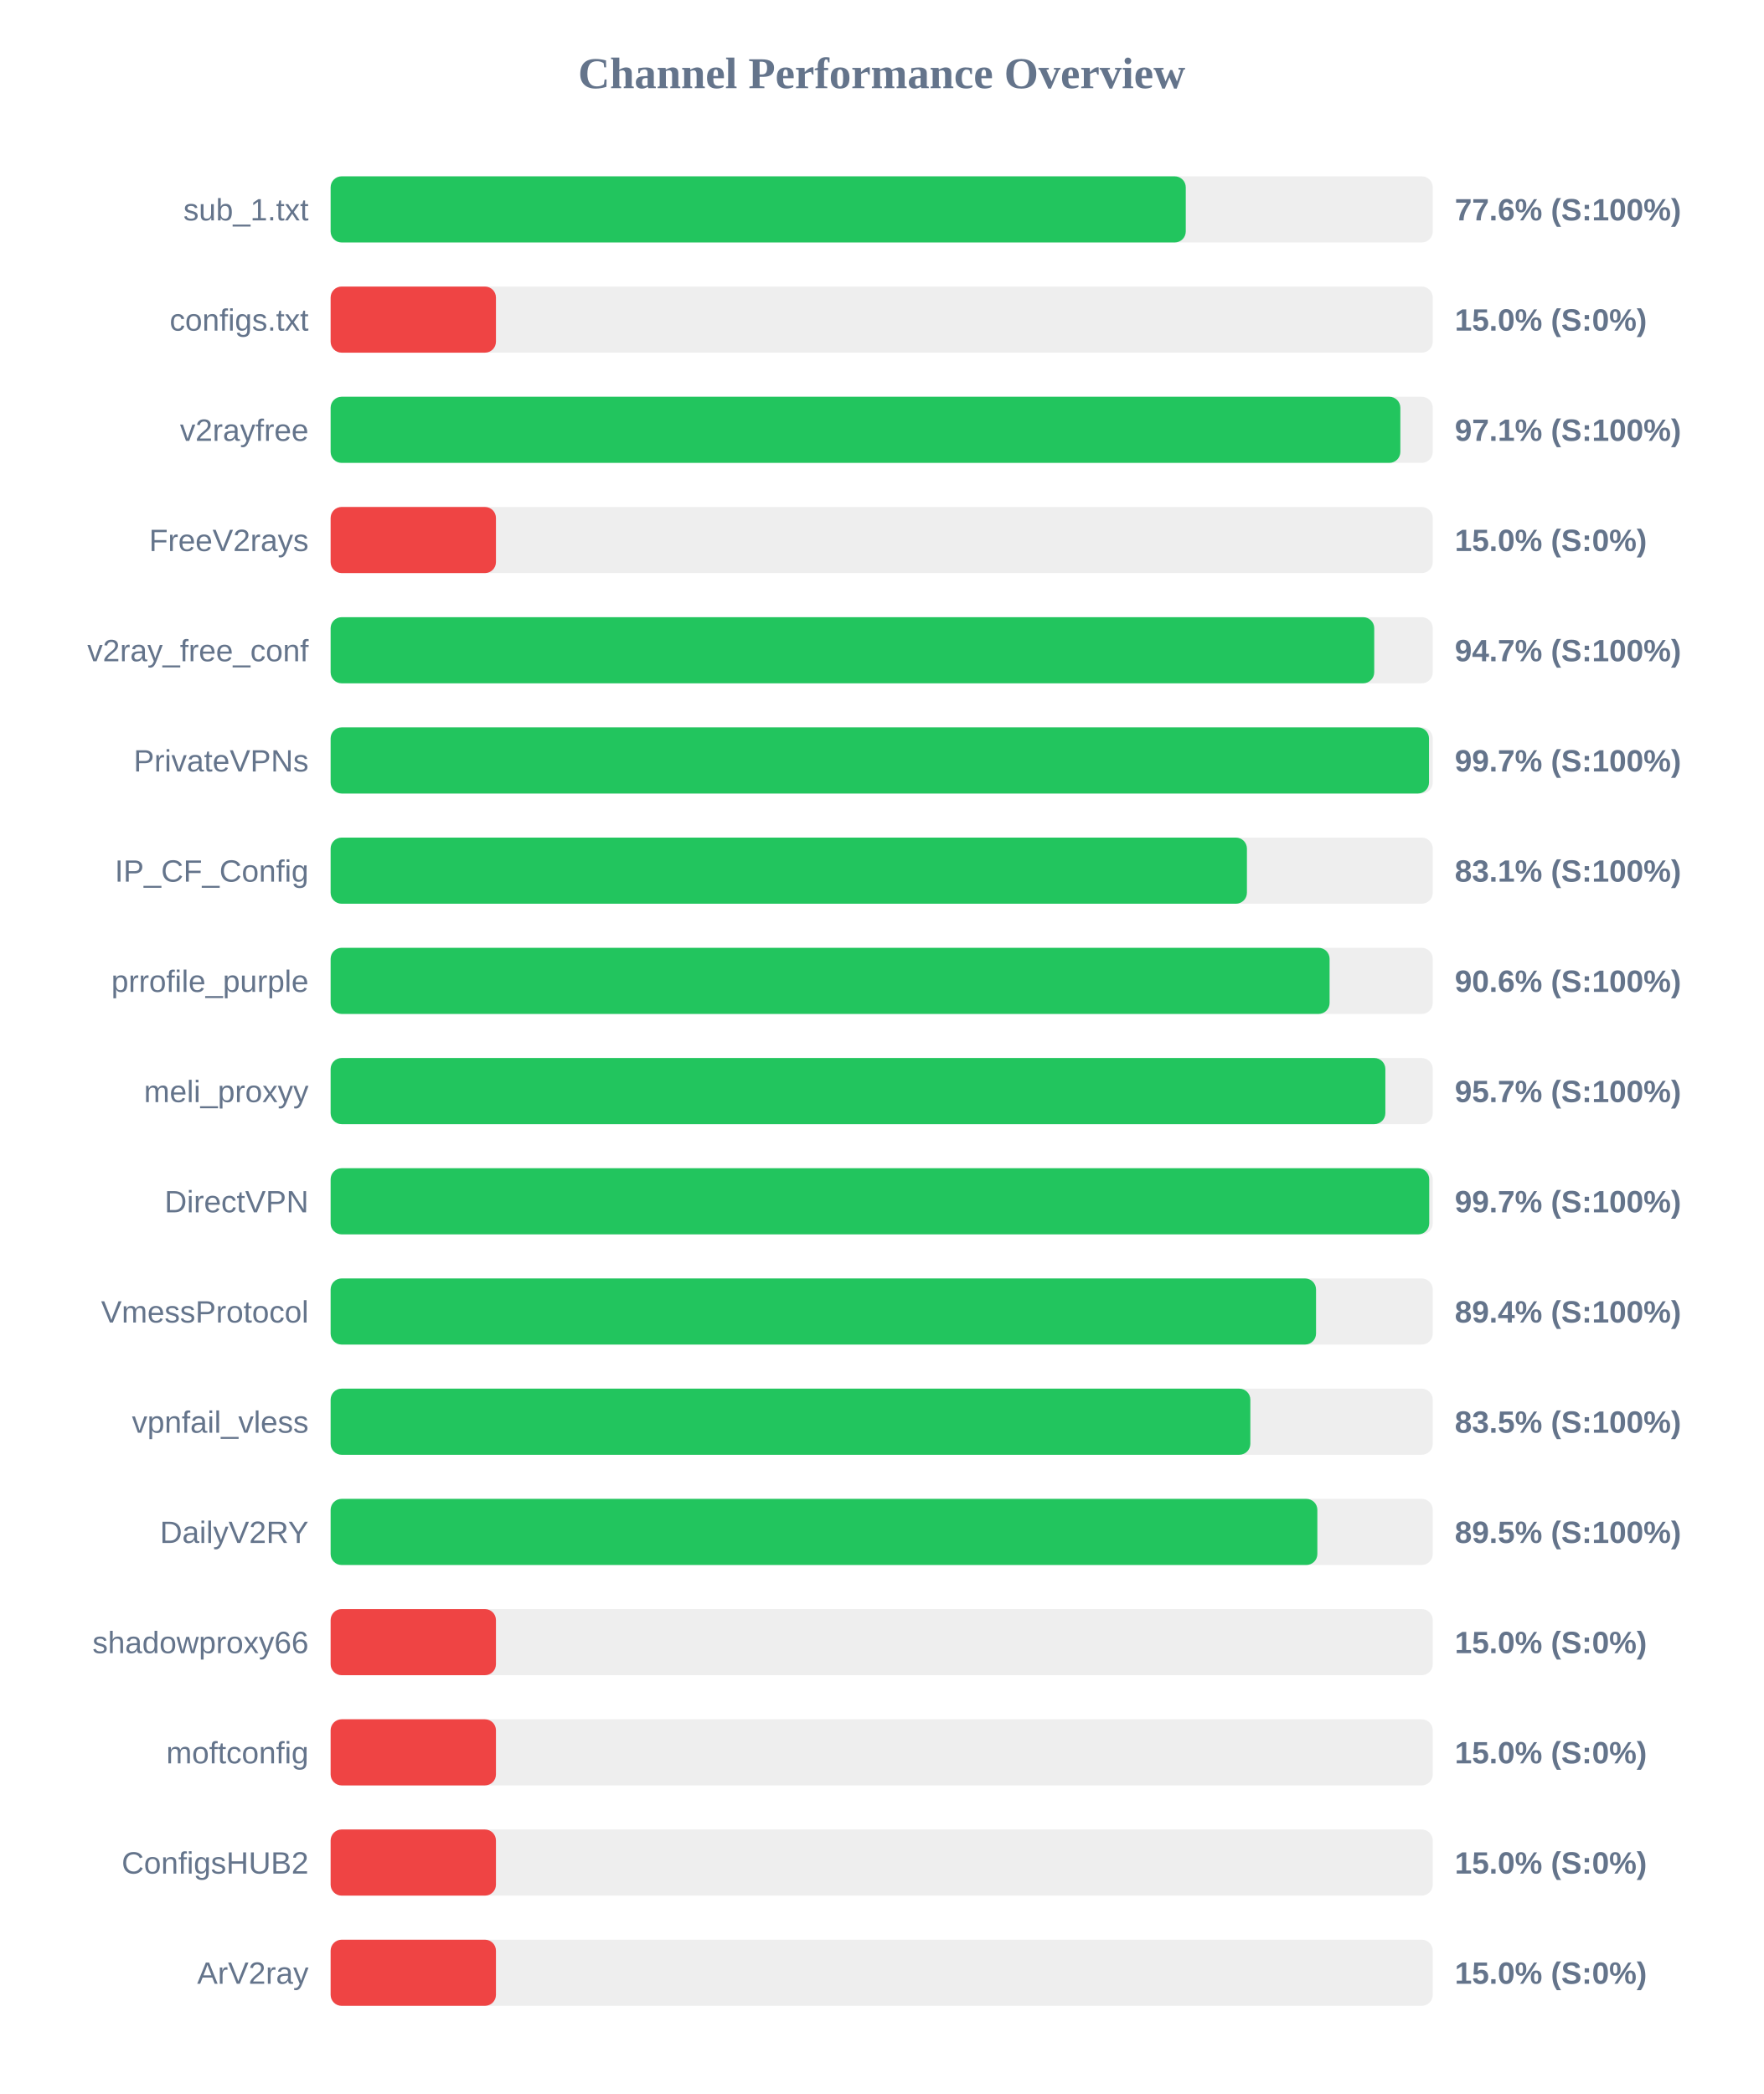
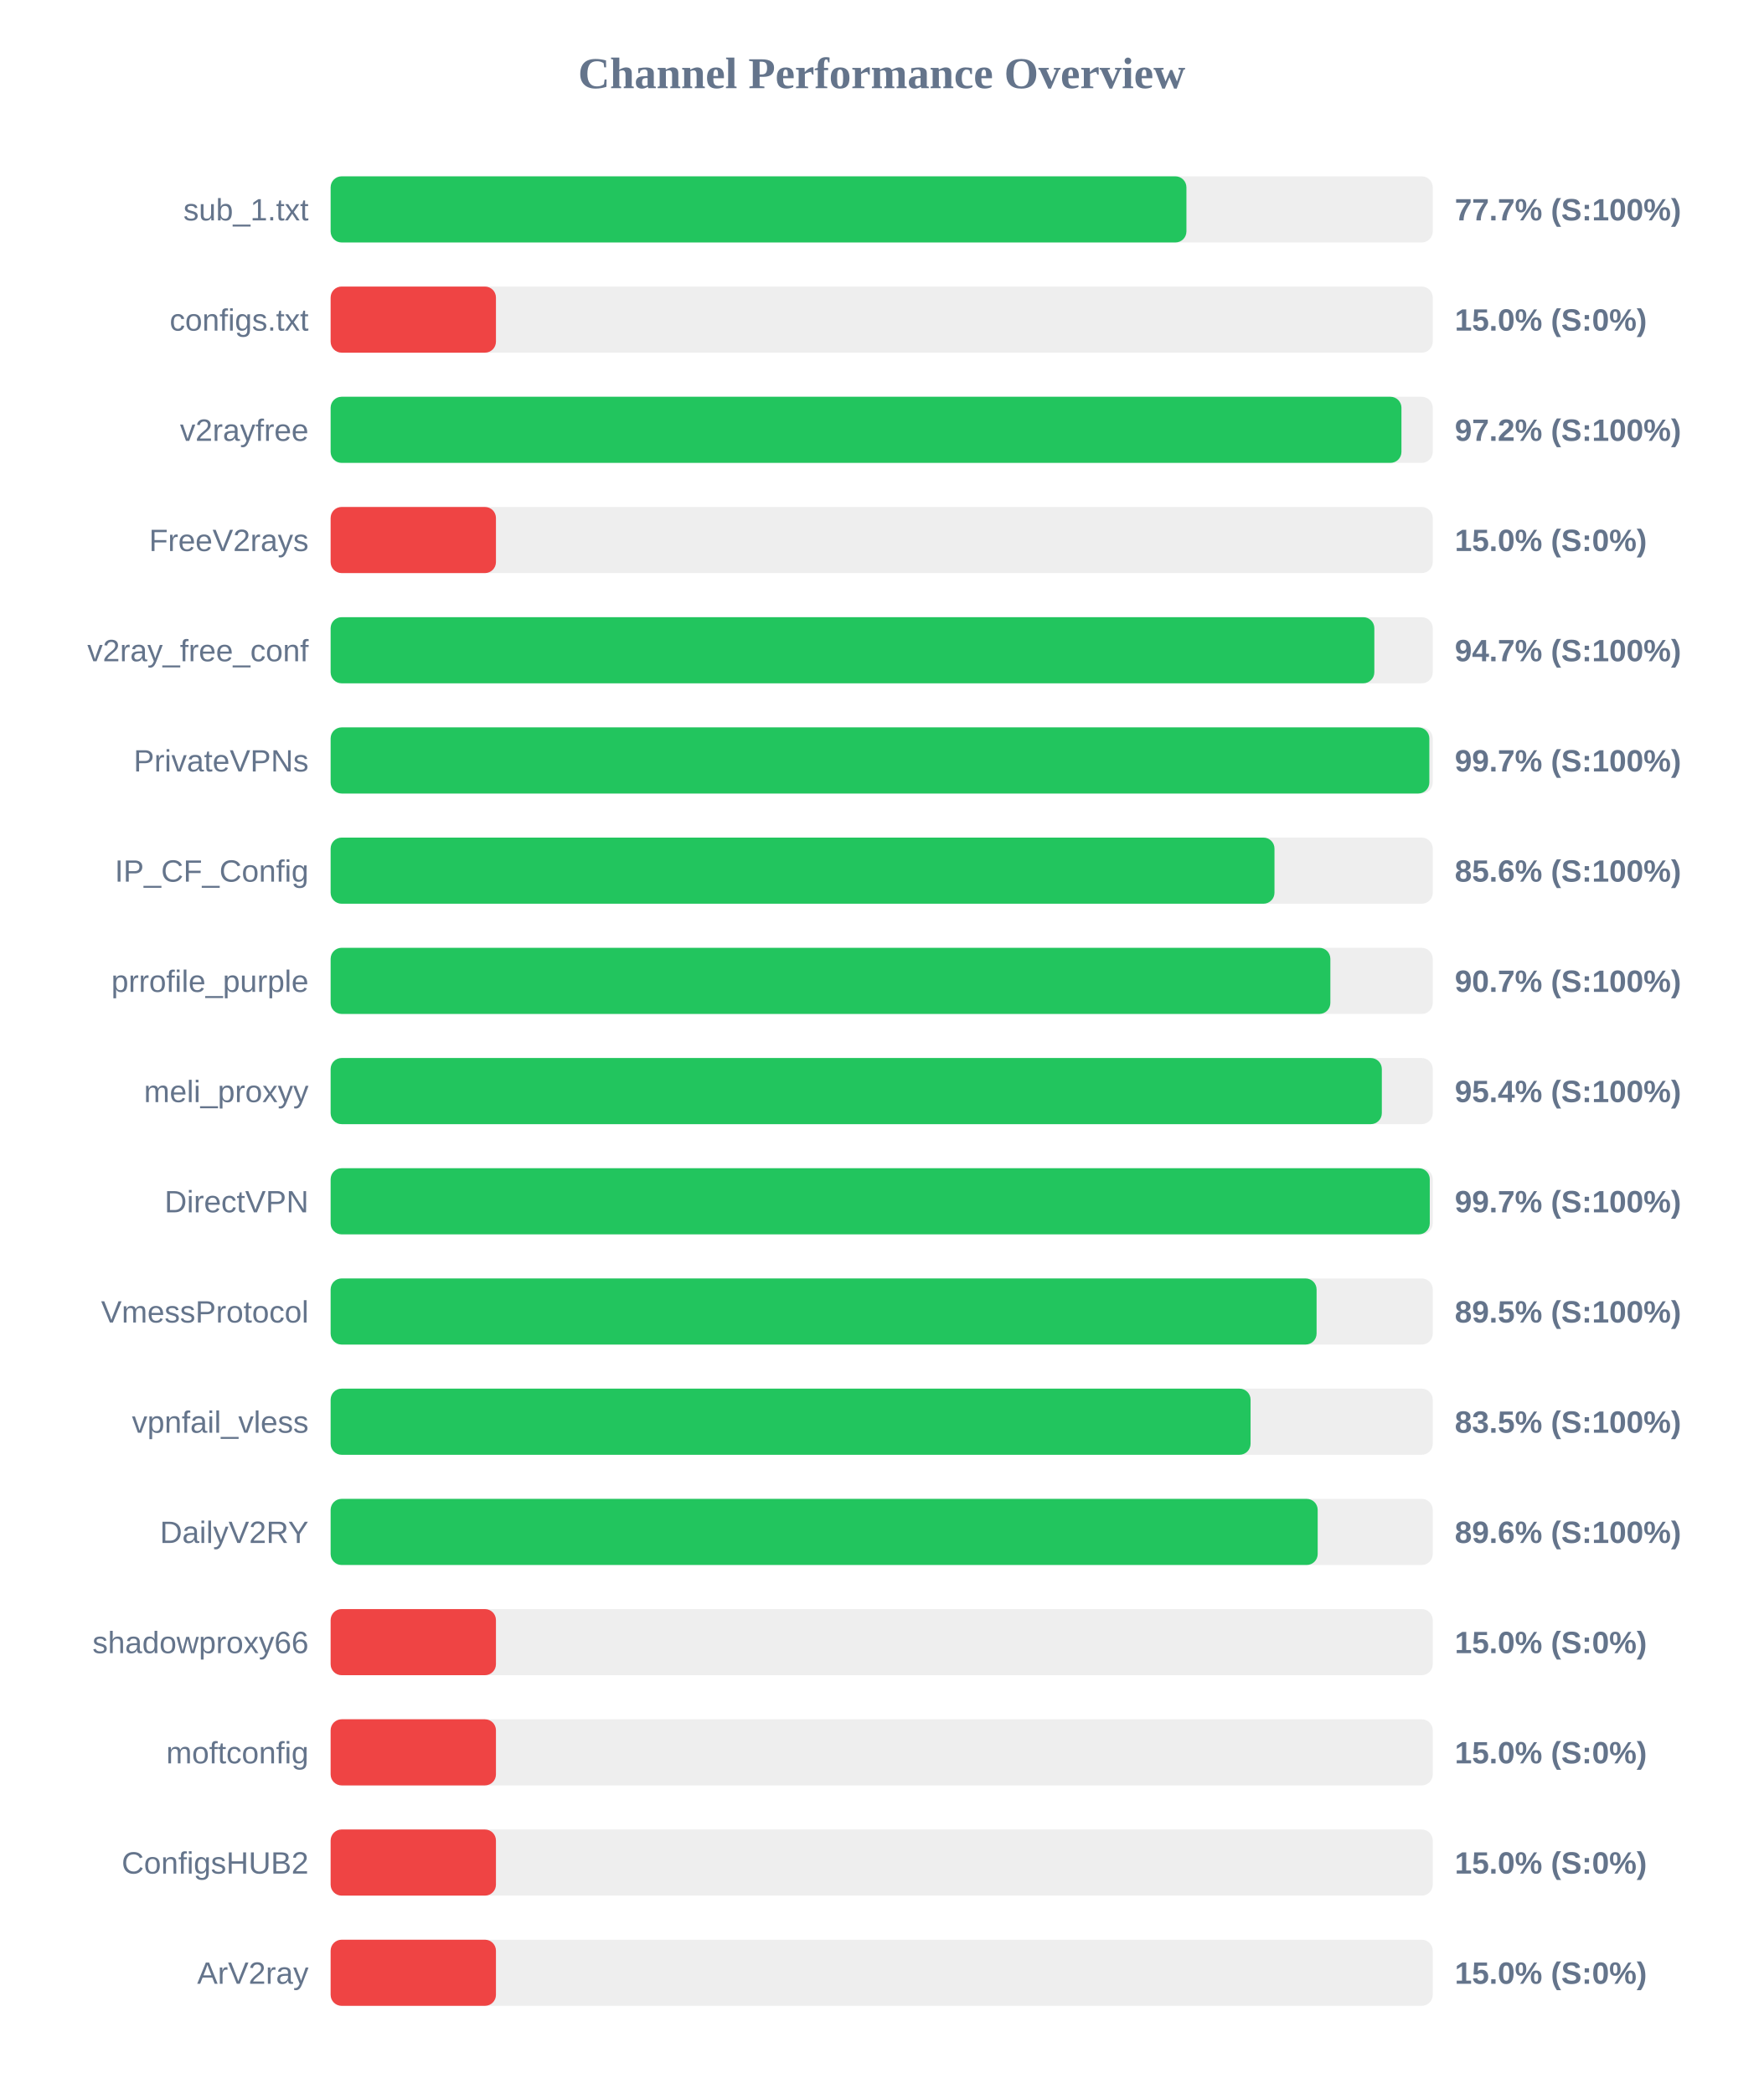
<svg xmlns="http://www.w3.org/2000/svg" width="800" height="950" version="1.1">
  <style>
        .row { font: 14px Arial; fill: #64748b; }
        .score { font: bold 14px Arial; fill: #64748b; }
    </style>
  <text x="400" y="40" text-anchor="middle" font-size="20px" font-weight="bold" fill="#64748b">Channel Performance Overview</text>
  <rect x="150" y="80" width="500" height="30" fill="#eee" rx="5" />
-   <rect x="150" y="80" width="387.95" height="30" fill="#22c55e" rx="5" />
+   <rect x="150" y="80" width="388.25" height="30" fill="#22c55e" rx="5" />
  <text x="140" y="100" text-anchor="end" class="row">sub_1.txt</text>
-   <text x="660" y="100" text-anchor="start" class="score">77.6% (S:100%)</text>
+   <text x="660" y="100" text-anchor="start" class="score">77.7% (S:100%)</text>
  <rect x="150" y="130" width="500" height="30" fill="#eee" rx="5" />
  <rect x="150" y="130" width="75.0" height="30" fill="#ef4444" rx="5" />
  <text x="140" y="150" text-anchor="end" class="row">configs.txt</text>
  <text x="660" y="150" text-anchor="start" class="score">15.0% (S:0%)</text>
  <rect x="150" y="180" width="500" height="30" fill="#eee" rx="5" />
-   <rect x="150" y="180" width="485.3" height="30" fill="#22c55e" rx="5" />
+   <rect x="150" y="180" width="485.8" height="30" fill="#22c55e" rx="5" />
  <text x="140" y="200" text-anchor="end" class="row">v2rayfree</text>
-   <text x="660" y="200" text-anchor="start" class="score">97.1% (S:100%)</text>
+   <text x="660" y="200" text-anchor="start" class="score">97.2% (S:100%)</text>
  <rect x="150" y="230" width="500" height="30" fill="#eee" rx="5" />
  <rect x="150" y="230" width="75.0" height="30" fill="#ef4444" rx="5" />
  <text x="140" y="250" text-anchor="end" class="row">FreeV2rays</text>
  <text x="660" y="250" text-anchor="start" class="score">15.0% (S:0%)</text>
  <rect x="150" y="280" width="500" height="30" fill="#eee" rx="5" />
-   <rect x="150" y="280" width="473.45" height="30" fill="#22c55e" rx="5" />
+   <rect x="150" y="280" width="473.5" height="30" fill="#22c55e" rx="5" />
  <text x="140" y="300" text-anchor="end" class="row">v2ray_free_conf</text>
  <text x="660" y="300" text-anchor="start" class="score">94.7% (S:100%)</text>
  <rect x="150" y="330" width="500" height="30" fill="#eee" rx="5" />
-   <rect x="150" y="330" width="498.3" height="30" fill="#22c55e" rx="5" />
+   <rect x="150" y="330" width="498.45" height="30" fill="#22c55e" rx="5" />
  <text x="140" y="350" text-anchor="end" class="row">PrivateVPNs</text>
  <text x="660" y="350" text-anchor="start" class="score">99.7% (S:100%)</text>
  <rect x="150" y="380" width="500" height="30" fill="#eee" rx="5" />
-   <rect x="150" y="380" width="415.7" height="30" fill="#22c55e" rx="5" />
+   <rect x="150" y="380" width="428.2" height="30" fill="#22c55e" rx="5" />
  <text x="140" y="400" text-anchor="end" class="row">IP_CF_Config</text>
-   <text x="660" y="400" text-anchor="start" class="score">83.1% (S:100%)</text>
+   <text x="660" y="400" text-anchor="start" class="score">85.6% (S:100%)</text>
  <rect x="150" y="430" width="500" height="30" fill="#eee" rx="5" />
-   <rect x="150" y="430" width="453.2" height="30" fill="#22c55e" rx="5" />
+   <rect x="150" y="430" width="453.55" height="30" fill="#22c55e" rx="5" />
  <text x="140" y="450" text-anchor="end" class="row">prrofile_purple</text>
-   <text x="660" y="450" text-anchor="start" class="score">90.6% (S:100%)</text>
+   <text x="660" y="450" text-anchor="start" class="score">90.7% (S:100%)</text>
  <rect x="150" y="480" width="500" height="30" fill="#eee" rx="5" />
-   <rect x="150" y="480" width="478.5" height="30" fill="#22c55e" rx="5" />
+   <rect x="150" y="480" width="476.9" height="30" fill="#22c55e" rx="5" />
  <text x="140" y="500" text-anchor="end" class="row">meli_proxyy</text>
-   <text x="660" y="500" text-anchor="start" class="score">95.7% (S:100%)</text>
+   <text x="660" y="500" text-anchor="start" class="score">95.4% (S:100%)</text>
  <rect x="150" y="530" width="500" height="30" fill="#eee" rx="5" />
-   <rect x="150" y="530" width="498.4" height="30" fill="#22c55e" rx="5" />
+   <rect x="150" y="530" width="498.65" height="30" fill="#22c55e" rx="5" />
  <text x="140" y="550" text-anchor="end" class="row">DirectVPN</text>
  <text x="660" y="550" text-anchor="start" class="score">99.7% (S:100%)</text>
  <rect x="150" y="580" width="500" height="30" fill="#eee" rx="5" />
-   <rect x="150" y="580" width="447.05" height="30" fill="#22c55e" rx="5" />
+   <rect x="150" y="580" width="447.3" height="30" fill="#22c55e" rx="5" />
  <text x="140" y="600" text-anchor="end" class="row">VmessProtocol</text>
-   <text x="660" y="600" text-anchor="start" class="score">89.4% (S:100%)</text>
+   <text x="660" y="600" text-anchor="start" class="score">89.5% (S:100%)</text>
  <rect x="150" y="630" width="500" height="30" fill="#eee" rx="5" />
-   <rect x="150" y="630" width="417.25" height="30" fill="#22c55e" rx="5" />
+   <rect x="150" y="630" width="417.35" height="30" fill="#22c55e" rx="5" />
  <text x="140" y="650" text-anchor="end" class="row">vpnfail_vless</text>
  <text x="660" y="650" text-anchor="start" class="score">83.5% (S:100%)</text>
  <rect x="150" y="680" width="500" height="30" fill="#eee" rx="5" />
-   <rect x="150" y="680" width="447.65" height="30" fill="#22c55e" rx="5" />
+   <rect x="150" y="680" width="447.8" height="30" fill="#22c55e" rx="5" />
  <text x="140" y="700" text-anchor="end" class="row">DailyV2RY</text>
-   <text x="660" y="700" text-anchor="start" class="score">89.5% (S:100%)</text>
+   <text x="660" y="700" text-anchor="start" class="score">89.6% (S:100%)</text>
  <rect x="150" y="730" width="500" height="30" fill="#eee" rx="5" />
  <rect x="150" y="730" width="75.0" height="30" fill="#ef4444" rx="5" />
  <text x="140" y="750" text-anchor="end" class="row">shadowproxy66</text>
  <text x="660" y="750" text-anchor="start" class="score">15.0% (S:0%)</text>
  <rect x="150" y="780" width="500" height="30" fill="#eee" rx="5" />
  <rect x="150" y="780" width="75.0" height="30" fill="#ef4444" rx="5" />
  <text x="140" y="800" text-anchor="end" class="row">moftconfig</text>
  <text x="660" y="800" text-anchor="start" class="score">15.0% (S:0%)</text>
  <rect x="150" y="830" width="500" height="30" fill="#eee" rx="5" />
  <rect x="150" y="830" width="75.0" height="30" fill="#ef4444" rx="5" />
  <text x="140" y="850" text-anchor="end" class="row">ConfigsHUB2</text>
  <text x="660" y="850" text-anchor="start" class="score">15.0% (S:0%)</text>
  <rect x="150" y="880" width="500" height="30" fill="#eee" rx="5" />
  <rect x="150" y="880" width="75.0" height="30" fill="#ef4444" rx="5" />
  <text x="140" y="900" text-anchor="end" class="row">ArV2ray</text>
  <text x="660" y="900" text-anchor="start" class="score">15.0% (S:0%)</text>
</svg>
